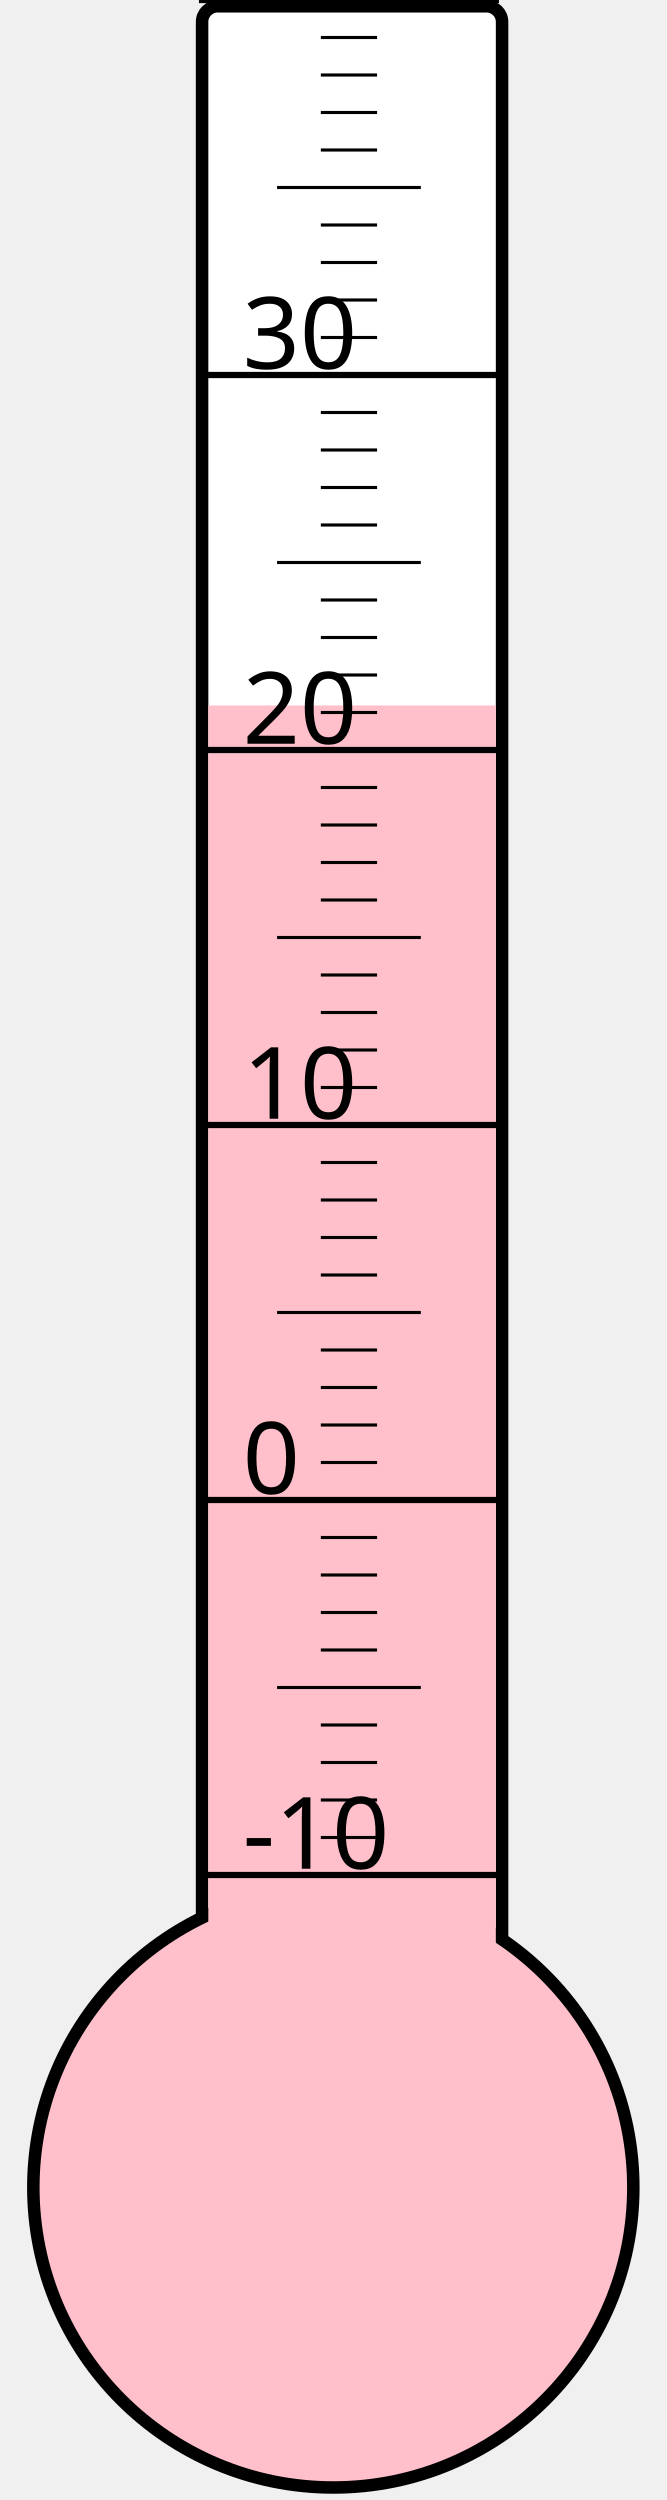
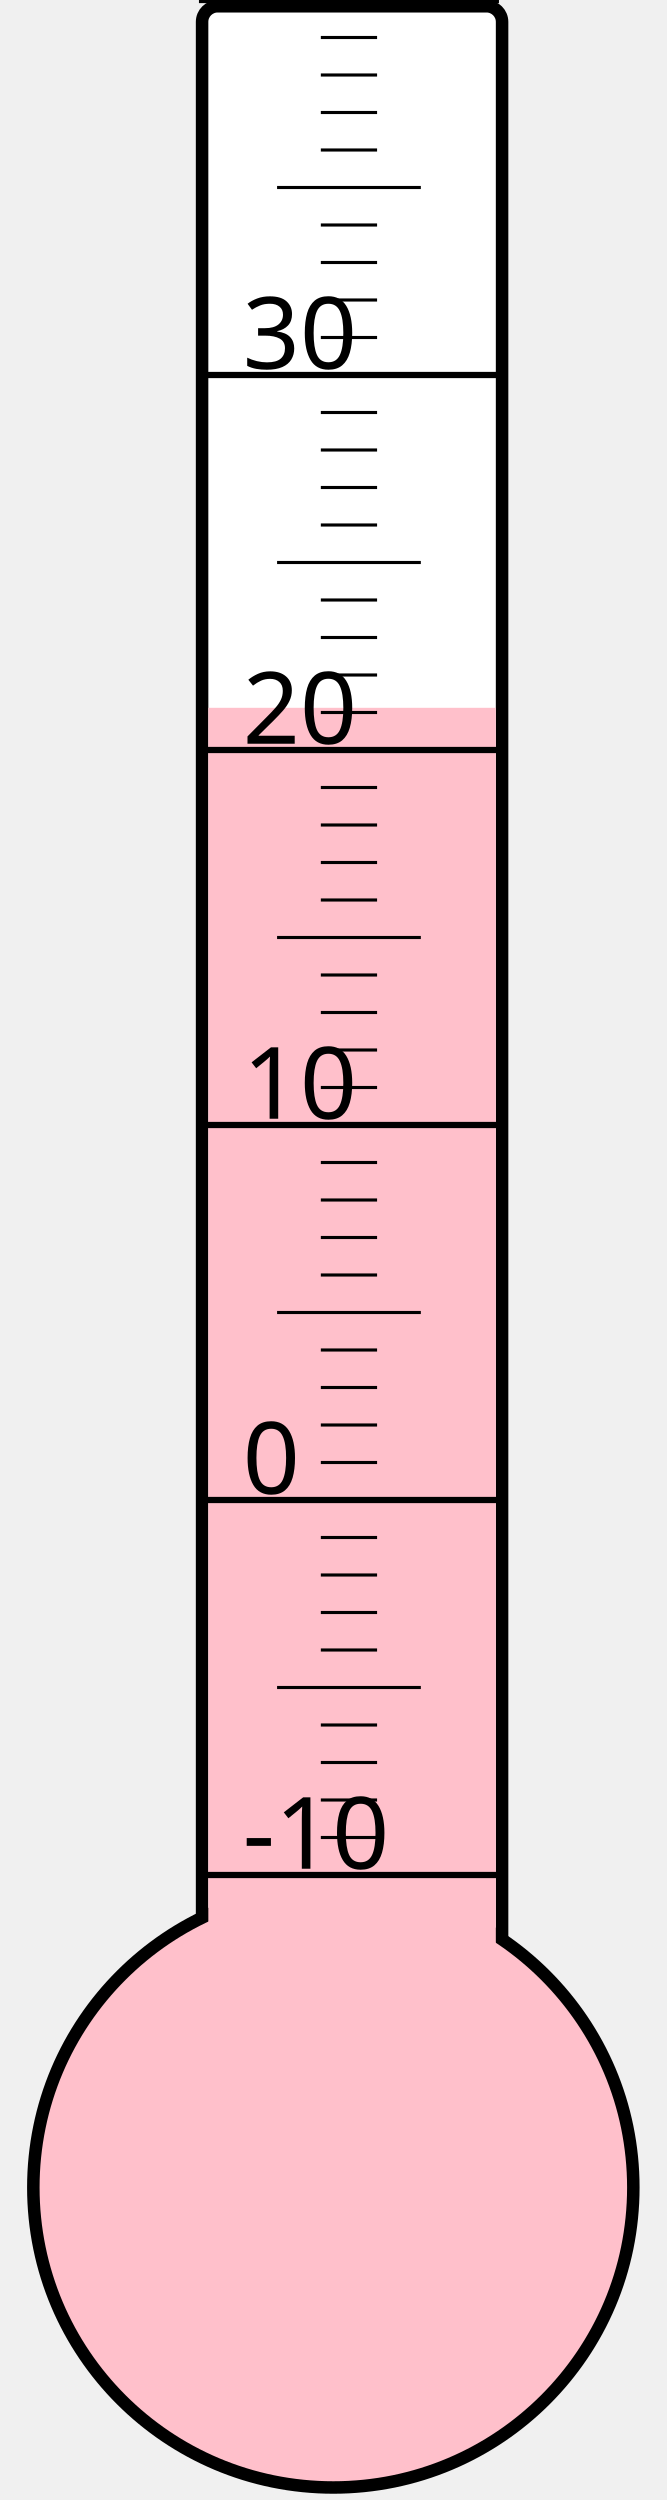
<svg xmlns="http://www.w3.org/2000/svg" width="40px" height="150px" viewBox="0 0 200 800">
  <rect width="200" height="800" x="0" y="0" style="fill: #ffffeb; fill-opacity: 0;" />
  <rect width="96" height="680" x="58" y="2" rx="5" ry="5" style="fill: white; fill-opacity: 1; stroke: black; stroke-width: 4;" />
  <circle cx="100" cy="700" r="96" style="fill: pink; stroke: black; stroke-width: 4;" />
-   <rect width="92" height="474.25" x="60" y="225.75" style="fill: pink; fill-opacity: 1; stroke-width: 0;" />
+   <rect width="92" height="473.5" x="60" y="226.5" style="fill: pink; fill-opacity: 1; stroke-width: 0;" />
  <text x="71" y="598" style="font-family: sans-serif; font-size: 24pt;">-10</text>
  <text x="71" y="478" style="font-family: sans-serif; font-size: 24pt;">0</text>
  <text x="71" y="358" style="font-family: sans-serif; font-size: 24pt;">10</text>
  <text x="71" y="238" style="font-family: sans-serif; font-size: 24pt;">20</text>
  <text x="71" y="118" style="font-family: sans-serif; font-size: 24pt;">30</text>
  <g style="stroke: black;">
    <line x1="57" y1="600" x2="153" y2="600" style="stroke-width: 2;" />
    <line x1="96" y1="588" x2="114" y2="588" style="stroke-width: 1;" />
    <line x1="96" y1="576" x2="114" y2="576" style="stroke-width: 1;" />
    <line x1="96" y1="564" x2="114" y2="564" style="stroke-width: 1;" />
    <line x1="96" y1="552" x2="114" y2="552" style="stroke-width: 1;" />
    <line x1="82" y1="540" x2="128" y2="540" style="stroke-width: 1;" />
    <line x1="96" y1="528" x2="114" y2="528" style="stroke-width: 1;" />
    <line x1="96" y1="516" x2="114" y2="516" style="stroke-width: 1;" />
    <line x1="96" y1="504" x2="114" y2="504" style="stroke-width: 1;" />
    <line x1="96" y1="492" x2="114" y2="492" style="stroke-width: 1;" />
    <line x1="57" y1="480" x2="153" y2="480" style="stroke-width: 2;" />
    <line x1="96" y1="468" x2="114" y2="468" style="stroke-width: 1;" />
    <line x1="96" y1="456" x2="114" y2="456" style="stroke-width: 1;" />
    <line x1="96" y1="444" x2="114" y2="444" style="stroke-width: 1;" />
    <line x1="96" y1="432" x2="114" y2="432" style="stroke-width: 1;" />
    <line x1="82" y1="420" x2="128" y2="420" style="stroke-width: 1;" />
    <line x1="96" y1="408" x2="114" y2="408" style="stroke-width: 1;" />
    <line x1="96" y1="396" x2="114" y2="396" style="stroke-width: 1;" />
    <line x1="96" y1="384" x2="114" y2="384" style="stroke-width: 1;" />
    <line x1="96" y1="372" x2="114" y2="372" style="stroke-width: 1;" />
    <line x1="57" y1="360" x2="153" y2="360" style="stroke-width: 2;" />
    <line x1="96" y1="348" x2="114" y2="348" style="stroke-width: 1;" />
    <line x1="96" y1="336" x2="114" y2="336" style="stroke-width: 1;" />
    <line x1="96" y1="324" x2="114" y2="324" style="stroke-width: 1;" />
    <line x1="96" y1="312" x2="114" y2="312" style="stroke-width: 1;" />
    <line x1="82" y1="300" x2="128" y2="300" style="stroke-width: 1;" />
    <line x1="96" y1="288" x2="114" y2="288" style="stroke-width: 1;" />
    <line x1="96" y1="276" x2="114" y2="276" style="stroke-width: 1;" />
    <line x1="96" y1="264" x2="114" y2="264" style="stroke-width: 1;" />
    <line x1="96" y1="252" x2="114" y2="252" style="stroke-width: 1;" />
    <line x1="57" y1="240" x2="153" y2="240" style="stroke-width: 2;" />
    <line x1="96" y1="228" x2="114" y2="228" style="stroke-width: 1;" />
    <line x1="96" y1="216" x2="114" y2="216" style="stroke-width: 1;" />
    <line x1="96" y1="204" x2="114" y2="204" style="stroke-width: 1;" />
    <line x1="96" y1="192" x2="114" y2="192" style="stroke-width: 1;" />
    <line x1="82" y1="180" x2="128" y2="180" style="stroke-width: 1;" />
    <line x1="96" y1="168" x2="114" y2="168" style="stroke-width: 1;" />
    <line x1="96" y1="156" x2="114" y2="156" style="stroke-width: 1;" />
    <line x1="96" y1="144" x2="114" y2="144" style="stroke-width: 1;" />
    <line x1="96" y1="132" x2="114" y2="132" style="stroke-width: 1;" />
    <line x1="57" y1="120" x2="153" y2="120" style="stroke-width: 2;" />
    <line x1="96" y1="108" x2="114" y2="108" style="stroke-width: 1;" />
    <line x1="96" y1="96" x2="114" y2="96" style="stroke-width: 1;" />
    <line x1="96" y1="84" x2="114" y2="84" style="stroke-width: 1;" />
    <line x1="96" y1="72" x2="114" y2="72" style="stroke-width: 1;" />
    <line x1="82" y1="60" x2="128" y2="60" style="stroke-width: 1;" />
    <line x1="96" y1="48" x2="114" y2="48" style="stroke-width: 1;" />
    <line x1="96" y1="36" x2="114" y2="36" style="stroke-width: 1;" />
    <line x1="96" y1="24" x2="114" y2="24" style="stroke-width: 1;" />
    <line x1="96" y1="12" x2="114" y2="12" style="stroke-width: 1;" />
    <line x1="57" y1="0" x2="153" y2="0" style="stroke-width: 2;" />
  </g>
</svg>
